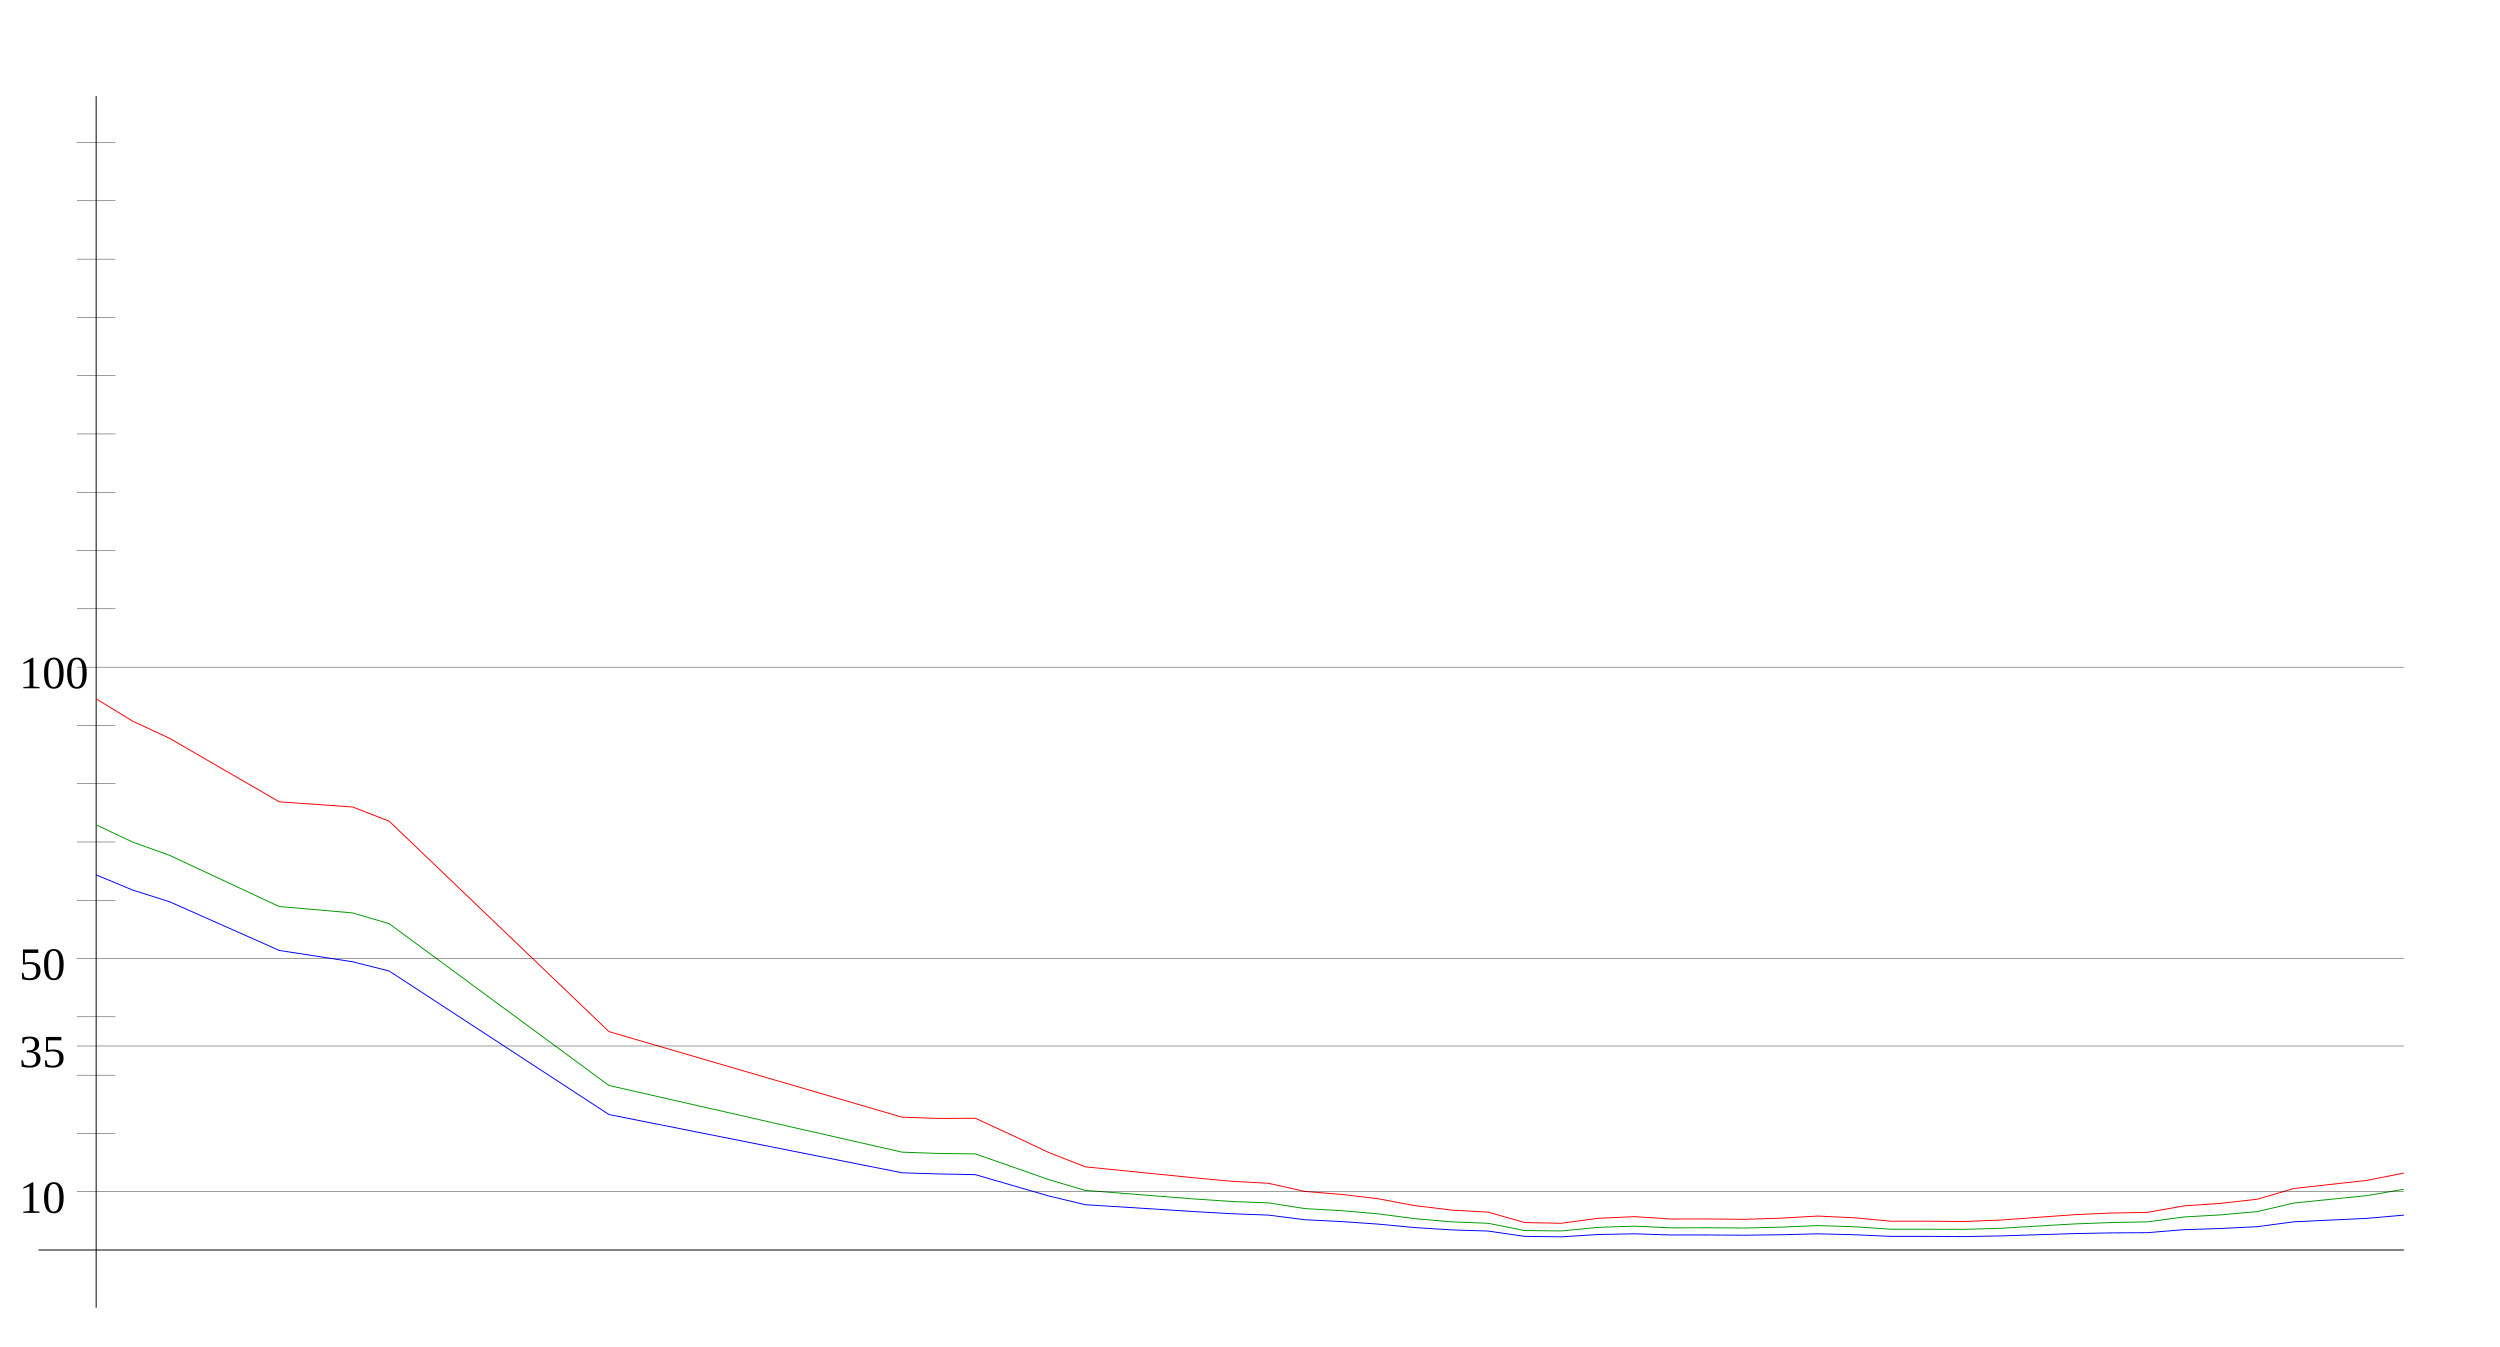
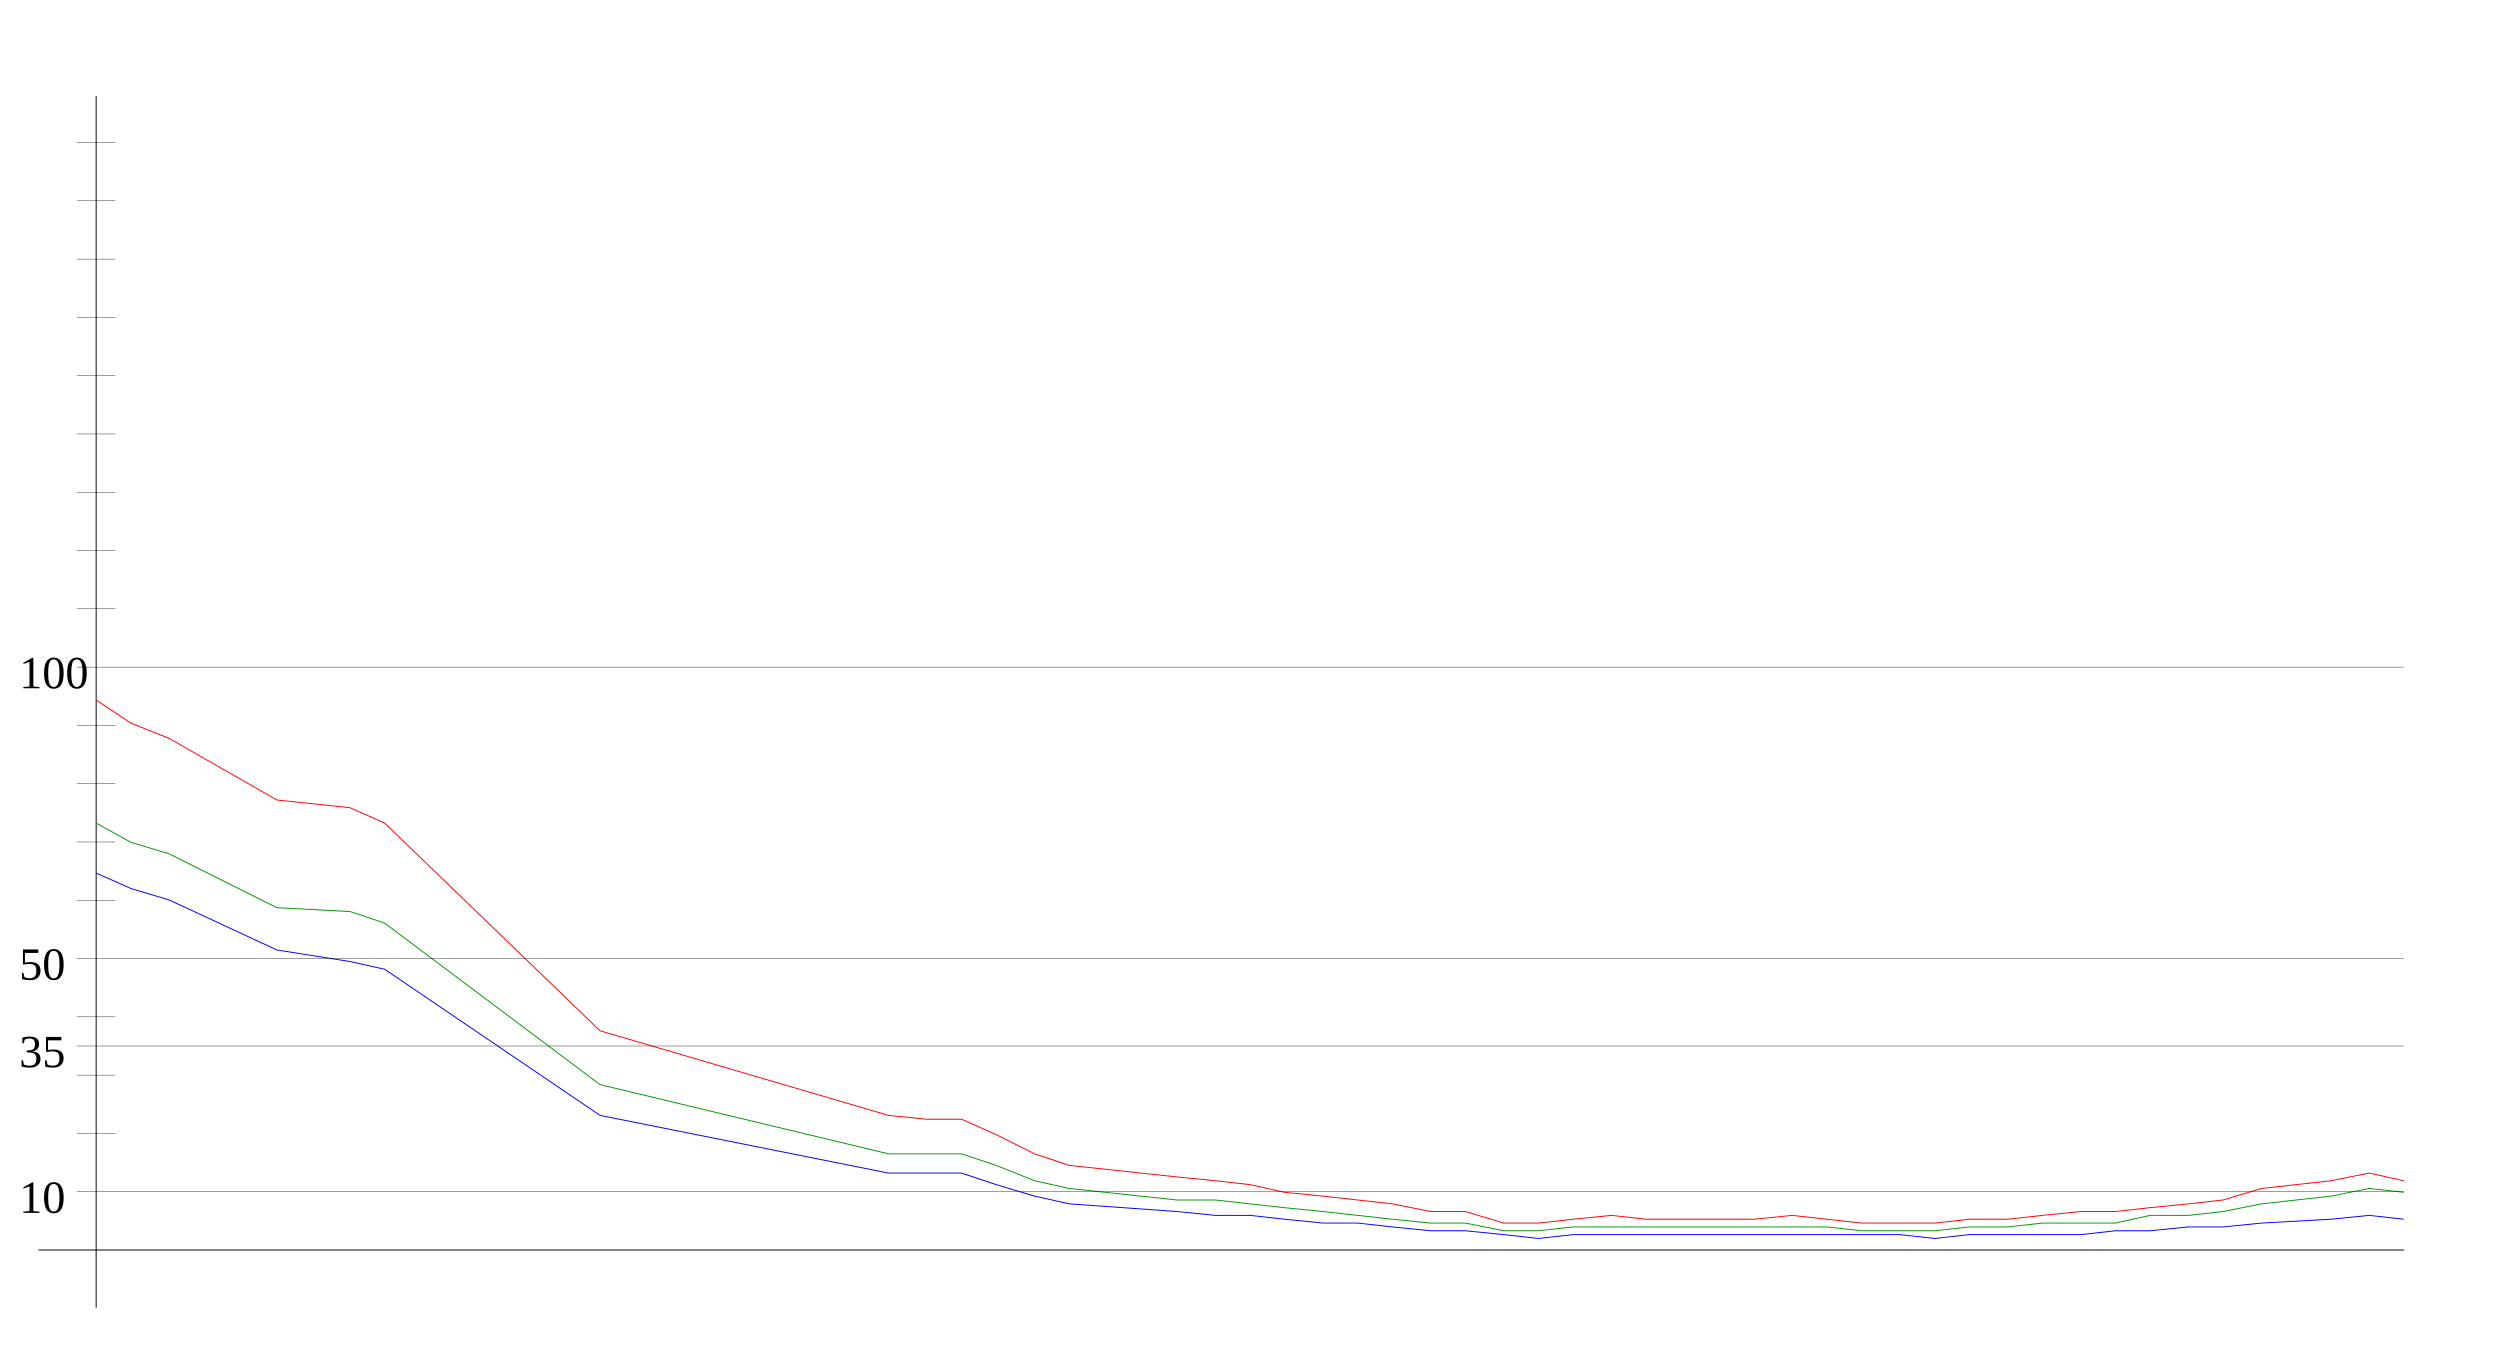
<svg xmlns="http://www.w3.org/2000/svg" width="650" height="350" version="1.1" id="sparkleline_DE-BB">
  <g id="layer1">
    <path style="fill:none;stroke:#000000;stroke-width:0.25px;" d="M 25,340 25,25" id="vertical_axis" />
    <path style="fill:none;stroke:#000000;stroke-width:0.25px;" d="M 10,325 625,325" id="horizontal_axis" />
-     <path style="fill:none;stroke:#0000ff;stroke-width:0.25px;" d="M 25.0,227.469  34.524,231.435 44.048,234.44 72.619,247.12 91.667,250.064 101.19,252.468 158.333,289.786 234.524,304.929 244.048,305.229 253.571,305.41 263.095,308.174  272.619,310.938 282.143,313.222 310.714,315.025 320.238,315.565 329.762,315.926 339.286,317.128 348.81,317.609 358.333,318.27 367.857,319.171 377.381,319.772  386.905,320.072 396.429,321.455 405.952,321.575 415.476,320.974 425.0,320.793 434.524,321.094 444.048,321.094 453.571,321.154 463.095,321.034 472.619,320.793  482.143,321.034 491.667,321.455 501.19,321.455 510.714,321.515 520.238,321.334 529.762,321.034 539.286,320.733 548.81,320.553 558.333,320.493 567.857,319.712  577.381,319.411 586.905,318.931 596.429,317.669 615.476,316.767 625.0,315.926" id="cases7_100k" />
-     <path style="fill:none;stroke:#009900;stroke-width:0.25px;" d="M 25.0,214.468  34.524,218.963 44.048,222.368 72.619,235.703 91.667,237.357 101.19,240.168 158.333,282.231 234.524,299.561 244.048,299.9 253.571,300.01 263.095,303.335  272.619,306.687 282.143,309.499 310.714,311.745 320.238,312.385 329.762,312.743 339.286,314.238 348.81,314.776 358.333,315.597 367.857,316.856 377.381,317.678  386.905,318.051 396.429,319.938 405.952,320.046 415.476,319.114 425.0,318.796 434.524,319.239 444.048,319.218 453.571,319.284 463.095,319.059 472.619,318.65  482.143,318.957 491.667,319.598 501.19,319.598 510.714,319.628 520.238,319.35 529.762,318.775 539.286,318.226 548.81,317.865 558.333,317.68 567.857,316.411  577.381,315.867 586.905,315.012 596.429,312.782 615.476,310.85 625.0,309.204" id="cases7_100k_nofullvac" />
-     <path style="fill:none;stroke:#ff0000;stroke-width:0.25px;" d="M 25.0,181.696  34.524,187.524 44.048,191.939 72.619,208.48 91.667,209.815 101.19,213.51 158.333,268.224 234.524,290.469 244.048,290.787 253.571,290.75 263.095,295.133  272.619,299.632 282.143,303.373 310.714,306.252 320.238,307.131 329.762,307.653 339.286,309.772 348.81,310.551 358.333,311.682 367.857,313.465 377.381,314.615  386.905,315.155 396.429,317.863 405.952,318.047 415.476,316.757 425.0,316.328 434.524,316.947 444.048,316.934 453.571,317.024 463.095,316.723 472.619,316.173  482.143,316.624 491.667,317.512 501.19,317.512 510.714,317.593 520.238,317.21 529.762,316.51 539.286,315.825 548.81,315.392 558.333,315.221 567.857,313.526  577.381,312.866 586.905,311.794 596.429,308.998 615.476,306.894 625.0,304.981" id="cases7_100k_novac" />
+     <path style="fill:none;stroke:#0000ff;stroke-width:0.25px;" d="M 25,227  34,231 44,234 72,247 91,250 100,252 156,290 231,305 241,305  250,305 259,308 269,311 278,313 306,315 316,316 325,316 334,317  344,318 353,318 362,319 372,320 381,320 391,321 400,322 409,321  419,321 428,321 438,321 447,321 456,321 466,321 475,321 484,321  494,321 503,322 512,321 522,321 531,321 541,321 550,320 559,320  569,319 578,319 588,318 606,317 616,316 625,317" id="cases7_100k" />
+     <path style="fill:none;stroke:#009900;stroke-width:0.25px;" d="M 25,214  34,219 44,222 72,236 91,237 100,240 156,282 231,300 241,300  250,300 259,303 269,307 278,309 306,312 316,312 325,313 334,314  344,315 353,316 362,317 372,318 381,318 391,320 400,320 409,319  419,319 428,319 438,319 447,319 456,319 466,319 475,319 484,320  494,320 503,320 512,319 522,319 531,318 541,318 550,318 559,316  569,316 578,315 588,313 606,311 616,309 625,310" id="cases7_100k_nofullvac" />
+     <path style="fill:none;stroke:#ff0000;stroke-width:0.25px;" d="M 25,182  34,188 44,192 72,208 91,210 100,214 156,268 231,290 241,291  250,291 259,295 269,300 278,303 306,306 316,307 325,308 334,310  344,311 353,312 362,313 372,315 381,315 391,318 400,318 409,317  419,316 428,317 438,317 447,317 456,317 466,316 475,317 484,318  494,318 503,318 512,317 522,317 531,316 541,315 550,315 559,314  569,313 578,312 588,309 606,307 616,305 625,307" id="cases7_100k_novac" />
    <path style="fill:none;stroke:#000000;stroke-width:0.1px;" d="M 20,309.845 625,309.845" id="yaxis_10" />
    <text xml:space="preserve" style="font-size:12px" x="5" y="315.345" id="hline_caption10">
      <tspan id="hline_caption_10" x="5" y="315.345">10</tspan>
    </text>
    <path style="fill:none;stroke:#000000;stroke-width:0.1px;" d="M 20,294.69 30,294.69" id="yaxis_20" />
    <path style="fill:none;stroke:#000000;stroke-width:0.1px;" d="M 20,279.536 30,279.536" id="yaxis_30" />
    <path style="fill:none;stroke:#000000;stroke-width:0.1px;" d="M 20,271.958 625,271.958" id="yaxis_35" />
    <text xml:space="preserve" style="font-size:12px" x="5" y="277.458" id="hline_caption35">
      <tspan id="hline_caption_35" x="5" y="277.458">35</tspan>
    </text>
    <path style="fill:none;stroke:#000000;stroke-width:0.1px;" d="M 20,264.381 30,264.381" id="yaxis_40" />
    <path style="fill:none;stroke:#000000;stroke-width:0.1px;" d="M 20,249.226 625,249.226" id="yaxis_50" />
    <text xml:space="preserve" style="font-size:12px" x="5" y="254.726" id="hline_caption50">
      <tspan id="hline_caption_50" x="5" y="254.726">50</tspan>
    </text>
    <path style="fill:none;stroke:#000000;stroke-width:0.1px;" d="M 20,234.071 30,234.071" id="yaxis_60" />
    <path style="fill:none;stroke:#000000;stroke-width:0.1px;" d="M 20,218.916 30,218.916" id="yaxis_70" />
    <path style="fill:none;stroke:#000000;stroke-width:0.1px;" d="M 20,203.762 30,203.762" id="yaxis_80" />
    <path style="fill:none;stroke:#000000;stroke-width:0.1px;" d="M 20,188.607 30,188.607" id="yaxis_90" />
    <path style="fill:none;stroke:#000000;stroke-width:0.1px;" d="M 20,173.452 625,173.452" id="yaxis_100" />
    <text xml:space="preserve" style="font-size:12px" x="5" y="178.952" id="hline_caption100">
      <tspan id="hline_caption_100" x="5" y="178.952">100</tspan>
    </text>
    <path style="fill:none;stroke:#000000;stroke-width:0.1px;" d="M 20,158.297 30,158.297" id="yaxis_110" />
    <path style="fill:none;stroke:#000000;stroke-width:0.1px;" d="M 20,143.142 30,143.142" id="yaxis_120" />
    <path style="fill:none;stroke:#000000;stroke-width:0.1px;" d="M 20,127.988 30,127.988" id="yaxis_130" />
    <path style="fill:none;stroke:#000000;stroke-width:0.1px;" d="M 20,112.833 30,112.833" id="yaxis_140" />
    <path style="fill:none;stroke:#000000;stroke-width:0.1px;" d="M 20,97.678 30,97.678" id="yaxis_150" />
    <path style="fill:none;stroke:#000000;stroke-width:0.1px;" d="M 20,82.523 30,82.523" id="yaxis_160" />
    <path style="fill:none;stroke:#000000;stroke-width:0.1px;" d="M 20,67.368 30,67.368" id="yaxis_170" />
    <path style="fill:none;stroke:#000000;stroke-width:0.1px;" d="M 20,52.214 30,52.214" id="yaxis_180" />
    <path style="fill:none;stroke:#000000;stroke-width:0.1px;" d="M 20,37.059 30,37.059" id="yaxis_190" />
  </g>
</svg>
